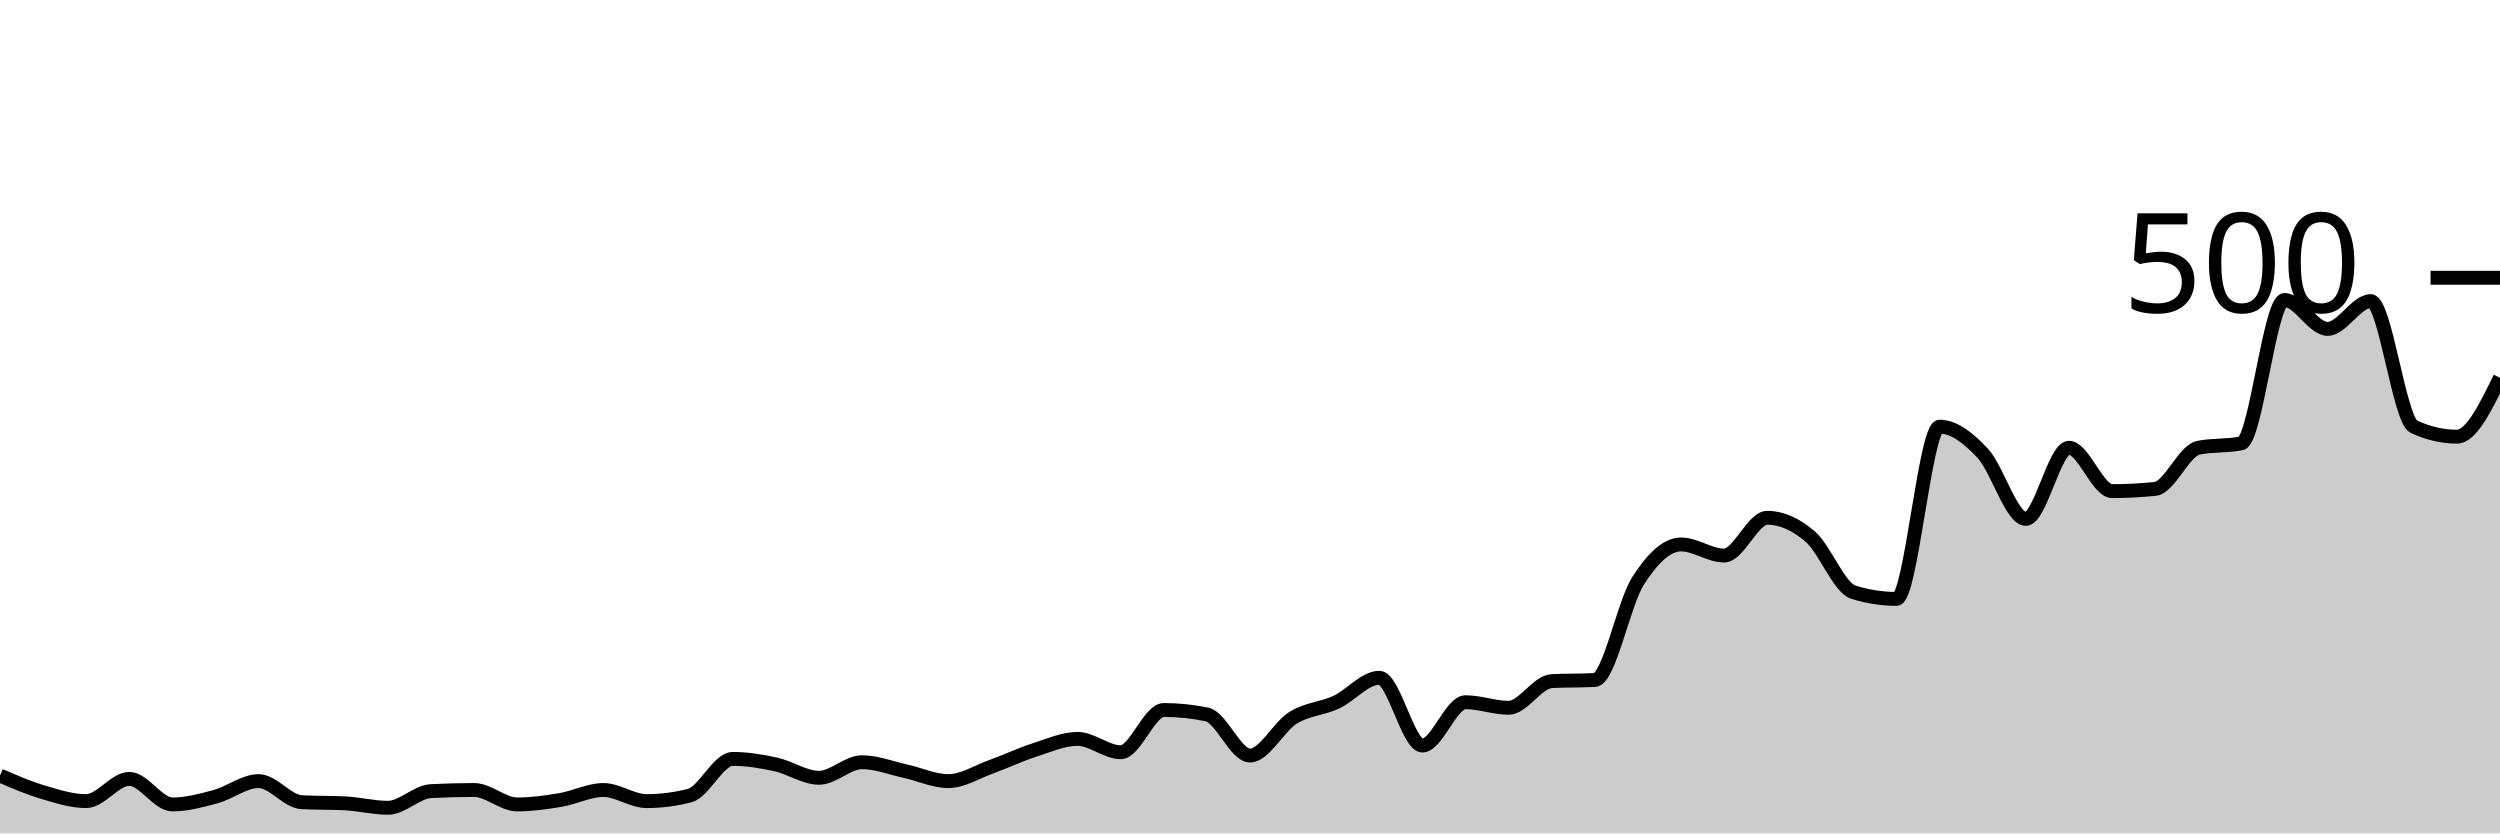
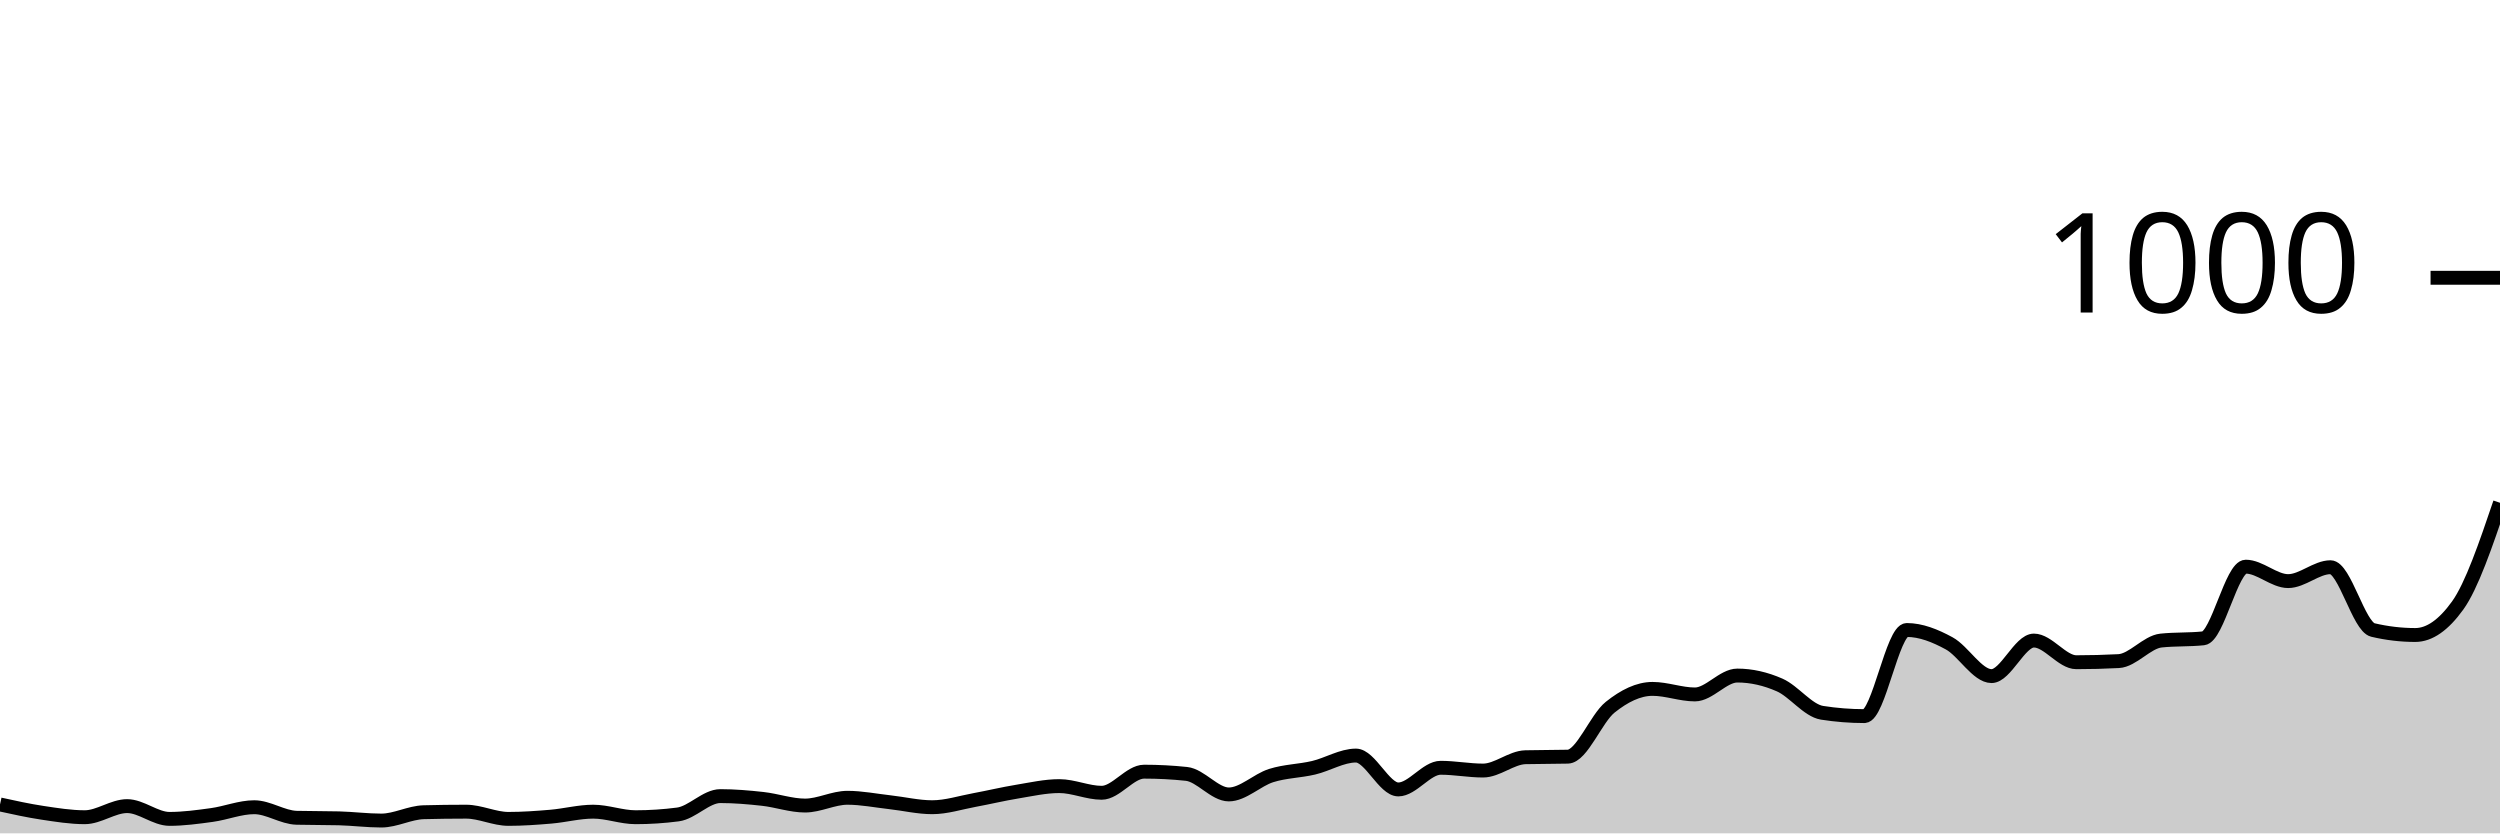
<svg xmlns="http://www.w3.org/2000/svg" viewBox="0 0 180 60">
  <g transform="translate(0,20)">
-     <path class="area" fill="rgba(0, 0, 0, 0.2)" d="M0,35.84C1.034,36.287,2.069,36.733,3.103,37.04C4.138,37.347,5.172,37.68,6.207,37.68C7.241,37.68,8.276,36.08,9.31,36.08C10.345,36.08,11.379,37.92,12.414,37.92C13.448,37.92,14.483,37.64,15.517,37.36C16.552,37.08,17.586,36.24,18.621,36.24C19.655,36.24,20.69,37.707,21.724,37.76C22.759,37.813,23.793,37.787,24.828,37.84C25.862,37.893,26.897,38.16,27.931,38.16C28.966,38.16,30,37.013,31.034,36.96C32.069,36.907,33.103,36.88,34.138,36.88C35.172,36.88,36.207,37.92,37.241,37.92C38.276,37.92,39.31,37.773,40.345,37.6C41.379,37.427,42.414,36.88,43.448,36.88C44.483,36.88,45.517,37.68,46.552,37.68C47.586,37.68,48.621,37.547,49.655,37.28C50.69,37.013,51.724,34.64,52.759,34.64C53.793,34.64,54.828,34.813,55.862,35.04C56.897,35.267,57.931,36,58.966,36C60,36,61.034,34.88,62.069,34.88C63.103,34.88,64.138,35.293,65.172,35.52C66.207,35.747,67.241,36.24,68.276,36.24C69.31,36.24,70.345,35.573,71.379,35.2C72.414,34.827,73.448,34.333,74.483,34C75.517,33.667,76.552,33.2,77.586,33.2C78.621,33.2,79.655,34.16,80.69,34.16C81.724,34.16,82.759,31.12,83.793,31.12C84.828,31.12,85.862,31.227,86.897,31.44C87.931,31.653,88.966,34.4,90,34.4C91.034,34.4,92.069,32.32,93.103,31.68C94.138,31.04,95.172,31.04,96.207,30.56C97.241,30.08,98.276,28.8,99.31,28.8C100.345,28.8,101.379,33.68,102.414,33.68C103.448,33.68,104.483,30.56,105.517,30.56C106.552,30.56,107.586,30.96,108.621,30.96C109.655,30.96,110.69,29.093,111.724,29.04C112.759,28.987,113.793,29.013,114.828,28.96C115.862,28.907,116.897,23.467,117.931,21.84C118.966,20.213,120,19.2,121.034,19.2C122.069,19.2,123.103,20,124.138,20C125.172,20,126.207,17.28,127.241,17.28C128.276,17.28,129.31,17.747,130.345,18.64C131.379,19.533,132.414,22.32,133.448,22.64C134.483,22.96,135.517,23.12,136.552,23.12C137.586,23.12,138.621,10.72,139.655,10.72C140.69,10.72,141.724,11.533,142.759,12.64C143.793,13.747,144.828,17.36,145.862,17.36C146.897,17.36,147.931,12.24,148.966,12.24C150,12.24,151.034,15.36,152.069,15.36C153.103,15.36,154.138,15.307,155.172,15.2C156.207,15.093,157.241,12.453,158.276,12.24C159.31,12.027,160.345,12.133,161.379,11.92C162.414,11.707,163.448,1.6,164.483,1.6C165.517,1.6,166.552,3.68,167.586,3.68C168.621,3.68,169.655,1.68,170.69,1.68C171.724,1.68,172.759,10.24,173.793,10.72C174.828,11.2,175.862,11.44,176.897,11.44C177.931,11.44,178.966,9.32,180,7.2L180,40C178.966,40,177.931,40,176.897,40C175.862,40,174.828,40,173.793,40C172.759,40,171.724,40,170.69,40C169.655,40,168.621,40,167.586,40C166.552,40,165.517,40,164.483,40C163.448,40,162.414,40,161.379,40C160.345,40,159.31,40,158.276,40C157.241,40,156.207,40,155.172,40C154.138,40,153.103,40,152.069,40C151.034,40,150,40,148.966,40C147.931,40,146.897,40,145.862,40C144.828,40,143.793,40,142.759,40C141.724,40,140.69,40,139.655,40C138.621,40,137.586,40,136.552,40C135.517,40,134.483,40,133.448,40C132.414,40,131.379,40,130.345,40C129.31,40,128.276,40,127.241,40C126.207,40,125.172,40,124.138,40C123.103,40,122.069,40,121.034,40C120,40,118.966,40,117.931,40C116.897,40,115.862,40,114.828,40C113.793,40,112.759,40,111.724,40C110.69,40,109.655,40,108.621,40C107.586,40,106.552,40,105.517,40C104.483,40,103.448,40,102.414,40C101.379,40,100.345,40,99.31,40C98.276,40,97.241,40,96.207,40C95.172,40,94.138,40,93.103,40C92.069,40,91.034,40,90,40C88.966,40,87.931,40,86.897,40C85.862,40,84.828,40,83.793,40C82.759,40,81.724,40,80.69,40C79.655,40,78.621,40,77.586,40C76.552,40,75.517,40,74.483,40C73.448,40,72.414,40,71.379,40C70.345,40,69.31,40,68.276,40C67.241,40,66.207,40,65.172,40C64.138,40,63.103,40,62.069,40C61.034,40,60,40,58.966,40C57.931,40,56.897,40,55.862,40C54.828,40,53.793,40,52.759,40C51.724,40,50.69,40,49.655,40C48.621,40,47.586,40,46.552,40C45.517,40,44.483,40,43.448,40C42.414,40,41.379,40,40.345,40C39.31,40,38.276,40,37.241,40C36.207,40,35.172,40,34.138,40C33.103,40,32.069,40,31.034,40C30,40,28.966,40,27.931,40C26.897,40,25.862,40,24.828,40C23.793,40,22.759,40,21.724,40C20.69,40,19.655,40,18.621,40C17.586,40,16.552,40,15.517,40C14.483,40,13.448,40,12.414,40C11.379,40,10.345,40,9.31,40C8.276,40,7.241,40,6.207,40C5.172,40,4.138,40,3.103,40C2.069,40,1.034,40,0,40Z" />
-     <path class="line" stroke="black" fill="none" d="M0,35.84C1.034,36.287,2.069,36.733,3.103,37.04C4.138,37.347,5.172,37.68,6.207,37.68C7.241,37.68,8.276,36.08,9.31,36.08C10.345,36.08,11.379,37.92,12.414,37.92C13.448,37.92,14.483,37.64,15.517,37.36C16.552,37.08,17.586,36.24,18.621,36.24C19.655,36.24,20.69,37.707,21.724,37.76C22.759,37.813,23.793,37.787,24.828,37.84C25.862,37.893,26.897,38.16,27.931,38.16C28.966,38.16,30,37.013,31.034,36.96C32.069,36.907,33.103,36.88,34.138,36.88C35.172,36.88,36.207,37.92,37.241,37.92C38.276,37.92,39.31,37.773,40.345,37.6C41.379,37.427,42.414,36.88,43.448,36.88C44.483,36.88,45.517,37.68,46.552,37.68C47.586,37.68,48.621,37.547,49.655,37.28C50.69,37.013,51.724,34.64,52.759,34.64C53.793,34.64,54.828,34.813,55.862,35.04C56.897,35.267,57.931,36,58.966,36C60,36,61.034,34.88,62.069,34.88C63.103,34.88,64.138,35.293,65.172,35.52C66.207,35.747,67.241,36.24,68.276,36.24C69.31,36.24,70.345,35.573,71.379,35.2C72.414,34.827,73.448,34.333,74.483,34C75.517,33.667,76.552,33.2,77.586,33.2C78.621,33.2,79.655,34.16,80.69,34.16C81.724,34.16,82.759,31.12,83.793,31.12C84.828,31.12,85.862,31.227,86.897,31.44C87.931,31.653,88.966,34.4,90,34.4C91.034,34.4,92.069,32.32,93.103,31.68C94.138,31.04,95.172,31.04,96.207,30.56C97.241,30.08,98.276,28.8,99.31,28.8C100.345,28.8,101.379,33.68,102.414,33.68C103.448,33.68,104.483,30.56,105.517,30.56C106.552,30.56,107.586,30.96,108.621,30.96C109.655,30.96,110.69,29.093,111.724,29.04C112.759,28.987,113.793,29.013,114.828,28.96C115.862,28.907,116.897,23.467,117.931,21.84C118.966,20.213,120,19.2,121.034,19.2C122.069,19.2,123.103,20,124.138,20C125.172,20,126.207,17.28,127.241,17.28C128.276,17.28,129.31,17.747,130.345,18.64C131.379,19.533,132.414,22.32,133.448,22.64C134.483,22.96,135.517,23.12,136.552,23.12C137.586,23.12,138.621,10.72,139.655,10.72C140.69,10.72,141.724,11.533,142.759,12.64C143.793,13.747,144.828,17.36,145.862,17.36C146.897,17.36,147.931,12.24,148.966,12.24C150,12.24,151.034,15.36,152.069,15.36C153.103,15.36,154.138,15.307,155.172,15.2C156.207,15.093,157.241,12.453,158.276,12.24C159.31,12.027,160.345,12.133,161.379,11.92C162.414,11.707,163.448,1.6,164.483,1.6C165.517,1.6,166.552,3.68,167.586,3.68C168.621,3.68,169.655,1.68,170.69,1.68C171.724,1.68,172.759,10.24,173.793,10.72C174.828,11.2,175.862,11.44,176.897,11.44C177.931,11.44,178.966,9.32,180,7.2" />
+     <path class="area" fill="rgba(0, 0, 0, 0.2)" d="M0,37.92C1.017,38.143,2.034,38.367,3.051,38.52C4.068,38.673,5.085,38.84,6.102,38.84C7.119,38.84,8.136,38.04,9.153,38.04C10.169,38.04,11.186,38.96,12.203,38.96C13.22,38.96,14.237,38.82,15.254,38.68C16.271,38.54,17.288,38.12,18.305,38.12C19.322,38.12,20.339,38.853,21.356,38.88C22.373,38.907,23.39,38.893,24.407,38.92C25.424,38.947,26.441,39.08,27.458,39.08C28.475,39.08,29.492,38.507,30.508,38.48C31.525,38.453,32.542,38.44,33.559,38.44C34.576,38.44,35.593,38.96,36.61,38.96C37.627,38.96,38.644,38.887,39.661,38.8C40.678,38.713,41.695,38.44,42.712,38.44C43.729,38.44,44.746,38.84,45.763,38.84C46.78,38.84,47.797,38.773,48.814,38.64C49.831,38.507,50.847,37.32,51.864,37.32C52.881,37.32,53.898,37.407,54.915,37.52C55.932,37.633,56.949,38,57.966,38C58.983,38,60,37.44,61.017,37.44C62.034,37.44,63.051,37.647,64.068,37.76C65.085,37.873,66.102,38.12,67.119,38.12C68.136,38.12,69.153,37.787,70.169,37.6C71.186,37.413,72.203,37.167,73.22,37C74.237,36.833,75.254,36.6,76.271,36.6C77.288,36.6,78.305,37.08,79.322,37.08C80.339,37.08,81.356,35.56,82.373,35.56C83.39,35.56,84.407,35.613,85.424,35.72C86.441,35.827,87.458,37.2,88.475,37.2C89.492,37.2,90.508,36.16,91.525,35.84C92.542,35.52,93.559,35.52,94.576,35.28C95.593,35.04,96.61,34.4,97.627,34.4C98.644,34.4,99.661,36.84,100.678,36.84C101.695,36.84,102.712,35.28,103.729,35.28C104.746,35.28,105.763,35.48,106.78,35.48C107.797,35.48,108.814,34.547,109.831,34.52C110.847,34.493,111.864,34.507,112.881,34.48C113.898,34.453,114.915,31.733,115.932,30.92C116.949,30.107,117.966,29.6,118.983,29.6C120,29.6,121.017,30,122.034,30C123.051,30,124.068,28.64,125.085,28.64C126.102,28.64,127.119,28.873,128.136,29.32C129.153,29.767,130.169,31.16,131.186,31.32C132.203,31.48,133.22,31.56,134.237,31.56C135.254,31.56,136.271,25.36,137.288,25.36C138.305,25.36,139.322,25.767,140.339,26.32C141.356,26.873,142.373,28.68,143.39,28.68C144.407,28.68,145.424,26.12,146.441,26.12C147.458,26.12,148.475,27.68,149.492,27.68C150.508,27.68,151.525,27.653,152.542,27.6C153.559,27.547,154.576,26.227,155.593,26.12C156.61,26.013,157.627,26.067,158.644,25.96C159.661,25.853,160.678,20.8,161.695,20.8C162.712,20.8,163.729,21.84,164.746,21.84C165.763,21.84,166.78,20.84,167.797,20.84C168.814,20.84,169.831,25.12,170.847,25.36C171.864,25.6,172.881,25.72,173.898,25.72C174.915,25.72,175.932,25.013,176.949,23.6C177.966,22.187,178.983,19.193,180,16.2L180,40C178.983,40,177.966,40,176.949,40C175.932,40,174.915,40,173.898,40C172.881,40,171.864,40,170.847,40C169.831,40,168.814,40,167.797,40C166.78,40,165.763,40,164.746,40C163.729,40,162.712,40,161.695,40C160.678,40,159.661,40,158.644,40C157.627,40,156.61,40,155.593,40C154.576,40,153.559,40,152.542,40C151.525,40,150.508,40,149.492,40C148.475,40,147.458,40,146.441,40C145.424,40,144.407,40,143.39,40C142.373,40,141.356,40,140.339,40C139.322,40,138.305,40,137.288,40C136.271,40,135.254,40,134.237,40C133.22,40,132.203,40,131.186,40C130.169,40,129.153,40,128.136,40C127.119,40,126.102,40,125.085,40C124.068,40,123.051,40,122.034,40C121.017,40,120,40,118.983,40C117.966,40,116.949,40,115.932,40C114.915,40,113.898,40,112.881,40C111.864,40,110.847,40,109.831,40C108.814,40,107.797,40,106.78,40C105.763,40,104.746,40,103.729,40C102.712,40,101.695,40,100.678,40C99.661,40,98.644,40,97.627,40C96.61,40,95.593,40,94.576,40C93.559,40,92.542,40,91.525,40C90.508,40,89.492,40,88.475,40C87.458,40,86.441,40,85.424,40C84.407,40,83.39,40,82.373,40C81.356,40,80.339,40,79.322,40C78.305,40,77.288,40,76.271,40C75.254,40,74.237,40,73.22,40C72.203,40,71.186,40,70.169,40C69.153,40,68.136,40,67.119,40C66.102,40,65.085,40,64.068,40C63.051,40,62.034,40,61.017,40C60,40,58.983,40,57.966,40C56.949,40,55.932,40,54.915,40C53.898,40,52.881,40,51.864,40C50.847,40,49.831,40,48.814,40C47.797,40,46.78,40,45.763,40C44.746,40,43.729,40,42.712,40C41.695,40,40.678,40,39.661,40C38.644,40,37.627,40,36.61,40C35.593,40,34.576,40,33.559,40C32.542,40,31.525,40,30.508,40C29.492,40,28.475,40,27.458,40C26.441,40,25.424,40,24.407,40C23.39,40,22.373,40,21.356,40C20.339,40,19.322,40,18.305,40C17.288,40,16.271,40,15.254,40C14.237,40,13.22,40,12.203,40C11.186,40,10.169,40,9.153,40C8.136,40,7.119,40,6.102,40C5.085,40,4.068,40,3.051,40C2.034,40,1.017,40,0,40Z" />
+     <path class="line" stroke="black" fill="none" d="M0,37.92C1.017,38.143,2.034,38.367,3.051,38.52C4.068,38.673,5.085,38.84,6.102,38.84C7.119,38.84,8.136,38.04,9.153,38.04C10.169,38.04,11.186,38.96,12.203,38.96C13.22,38.96,14.237,38.82,15.254,38.68C16.271,38.54,17.288,38.12,18.305,38.12C19.322,38.12,20.339,38.853,21.356,38.88C22.373,38.907,23.39,38.893,24.407,38.92C25.424,38.947,26.441,39.08,27.458,39.08C28.475,39.08,29.492,38.507,30.508,38.48C31.525,38.453,32.542,38.44,33.559,38.44C34.576,38.44,35.593,38.96,36.61,38.96C37.627,38.96,38.644,38.887,39.661,38.8C40.678,38.713,41.695,38.44,42.712,38.44C43.729,38.44,44.746,38.84,45.763,38.84C46.78,38.84,47.797,38.773,48.814,38.64C49.831,38.507,50.847,37.32,51.864,37.32C52.881,37.32,53.898,37.407,54.915,37.52C55.932,37.633,56.949,38,57.966,38C58.983,38,60,37.44,61.017,37.44C62.034,37.44,63.051,37.647,64.068,37.76C65.085,37.873,66.102,38.12,67.119,38.12C68.136,38.12,69.153,37.787,70.169,37.6C71.186,37.413,72.203,37.167,73.22,37C74.237,36.833,75.254,36.6,76.271,36.6C77.288,36.6,78.305,37.08,79.322,37.08C80.339,37.08,81.356,35.56,82.373,35.56C83.39,35.56,84.407,35.613,85.424,35.72C86.441,35.827,87.458,37.2,88.475,37.2C89.492,37.2,90.508,36.16,91.525,35.84C92.542,35.52,93.559,35.52,94.576,35.28C95.593,35.04,96.61,34.4,97.627,34.4C98.644,34.4,99.661,36.84,100.678,36.84C101.695,36.84,102.712,35.28,103.729,35.28C104.746,35.28,105.763,35.48,106.78,35.48C107.797,35.48,108.814,34.547,109.831,34.52C110.847,34.493,111.864,34.507,112.881,34.48C113.898,34.453,114.915,31.733,115.932,30.92C116.949,30.107,117.966,29.6,118.983,29.6C120,29.6,121.017,30,122.034,30C123.051,30,124.068,28.64,125.085,28.64C126.102,28.64,127.119,28.873,128.136,29.32C129.153,29.767,130.169,31.16,131.186,31.32C132.203,31.48,133.22,31.56,134.237,31.56C135.254,31.56,136.271,25.36,137.288,25.36C138.305,25.36,139.322,25.767,140.339,26.32C141.356,26.873,142.373,28.68,143.39,28.68C144.407,28.68,145.424,26.12,146.441,26.12C147.458,26.12,148.475,27.68,149.492,27.68C150.508,27.68,151.525,27.653,152.542,27.6C153.559,27.547,154.576,26.227,155.593,26.12C156.61,26.013,157.627,26.067,158.644,25.96C159.661,25.853,160.678,20.8,161.695,20.8C162.712,20.8,163.729,21.84,164.746,21.84C165.763,21.84,166.78,20.84,167.797,20.84C168.814,20.84,169.831,25.12,170.847,25.36C171.864,25.6,172.881,25.72,173.898,25.72C174.915,25.72,175.932,25.013,176.949,23.6C177.966,22.187,178.983,19.193,180,16.2" />
    <path class="axis-ceiling" stroke-width="1" stroke="black" fill="none" d="M175,0L180,0" />
-     <text class="axis-ceiling-label" font-family="sans-serif" text-anchor="end" font-size="10px" x="170" y="2.5">500</text>
+     <text class="axis-ceiling-label" font-family="sans-serif" text-anchor="end" font-size="10px" x="170" y="2.5">1000</text>
  </g>
</svg>
